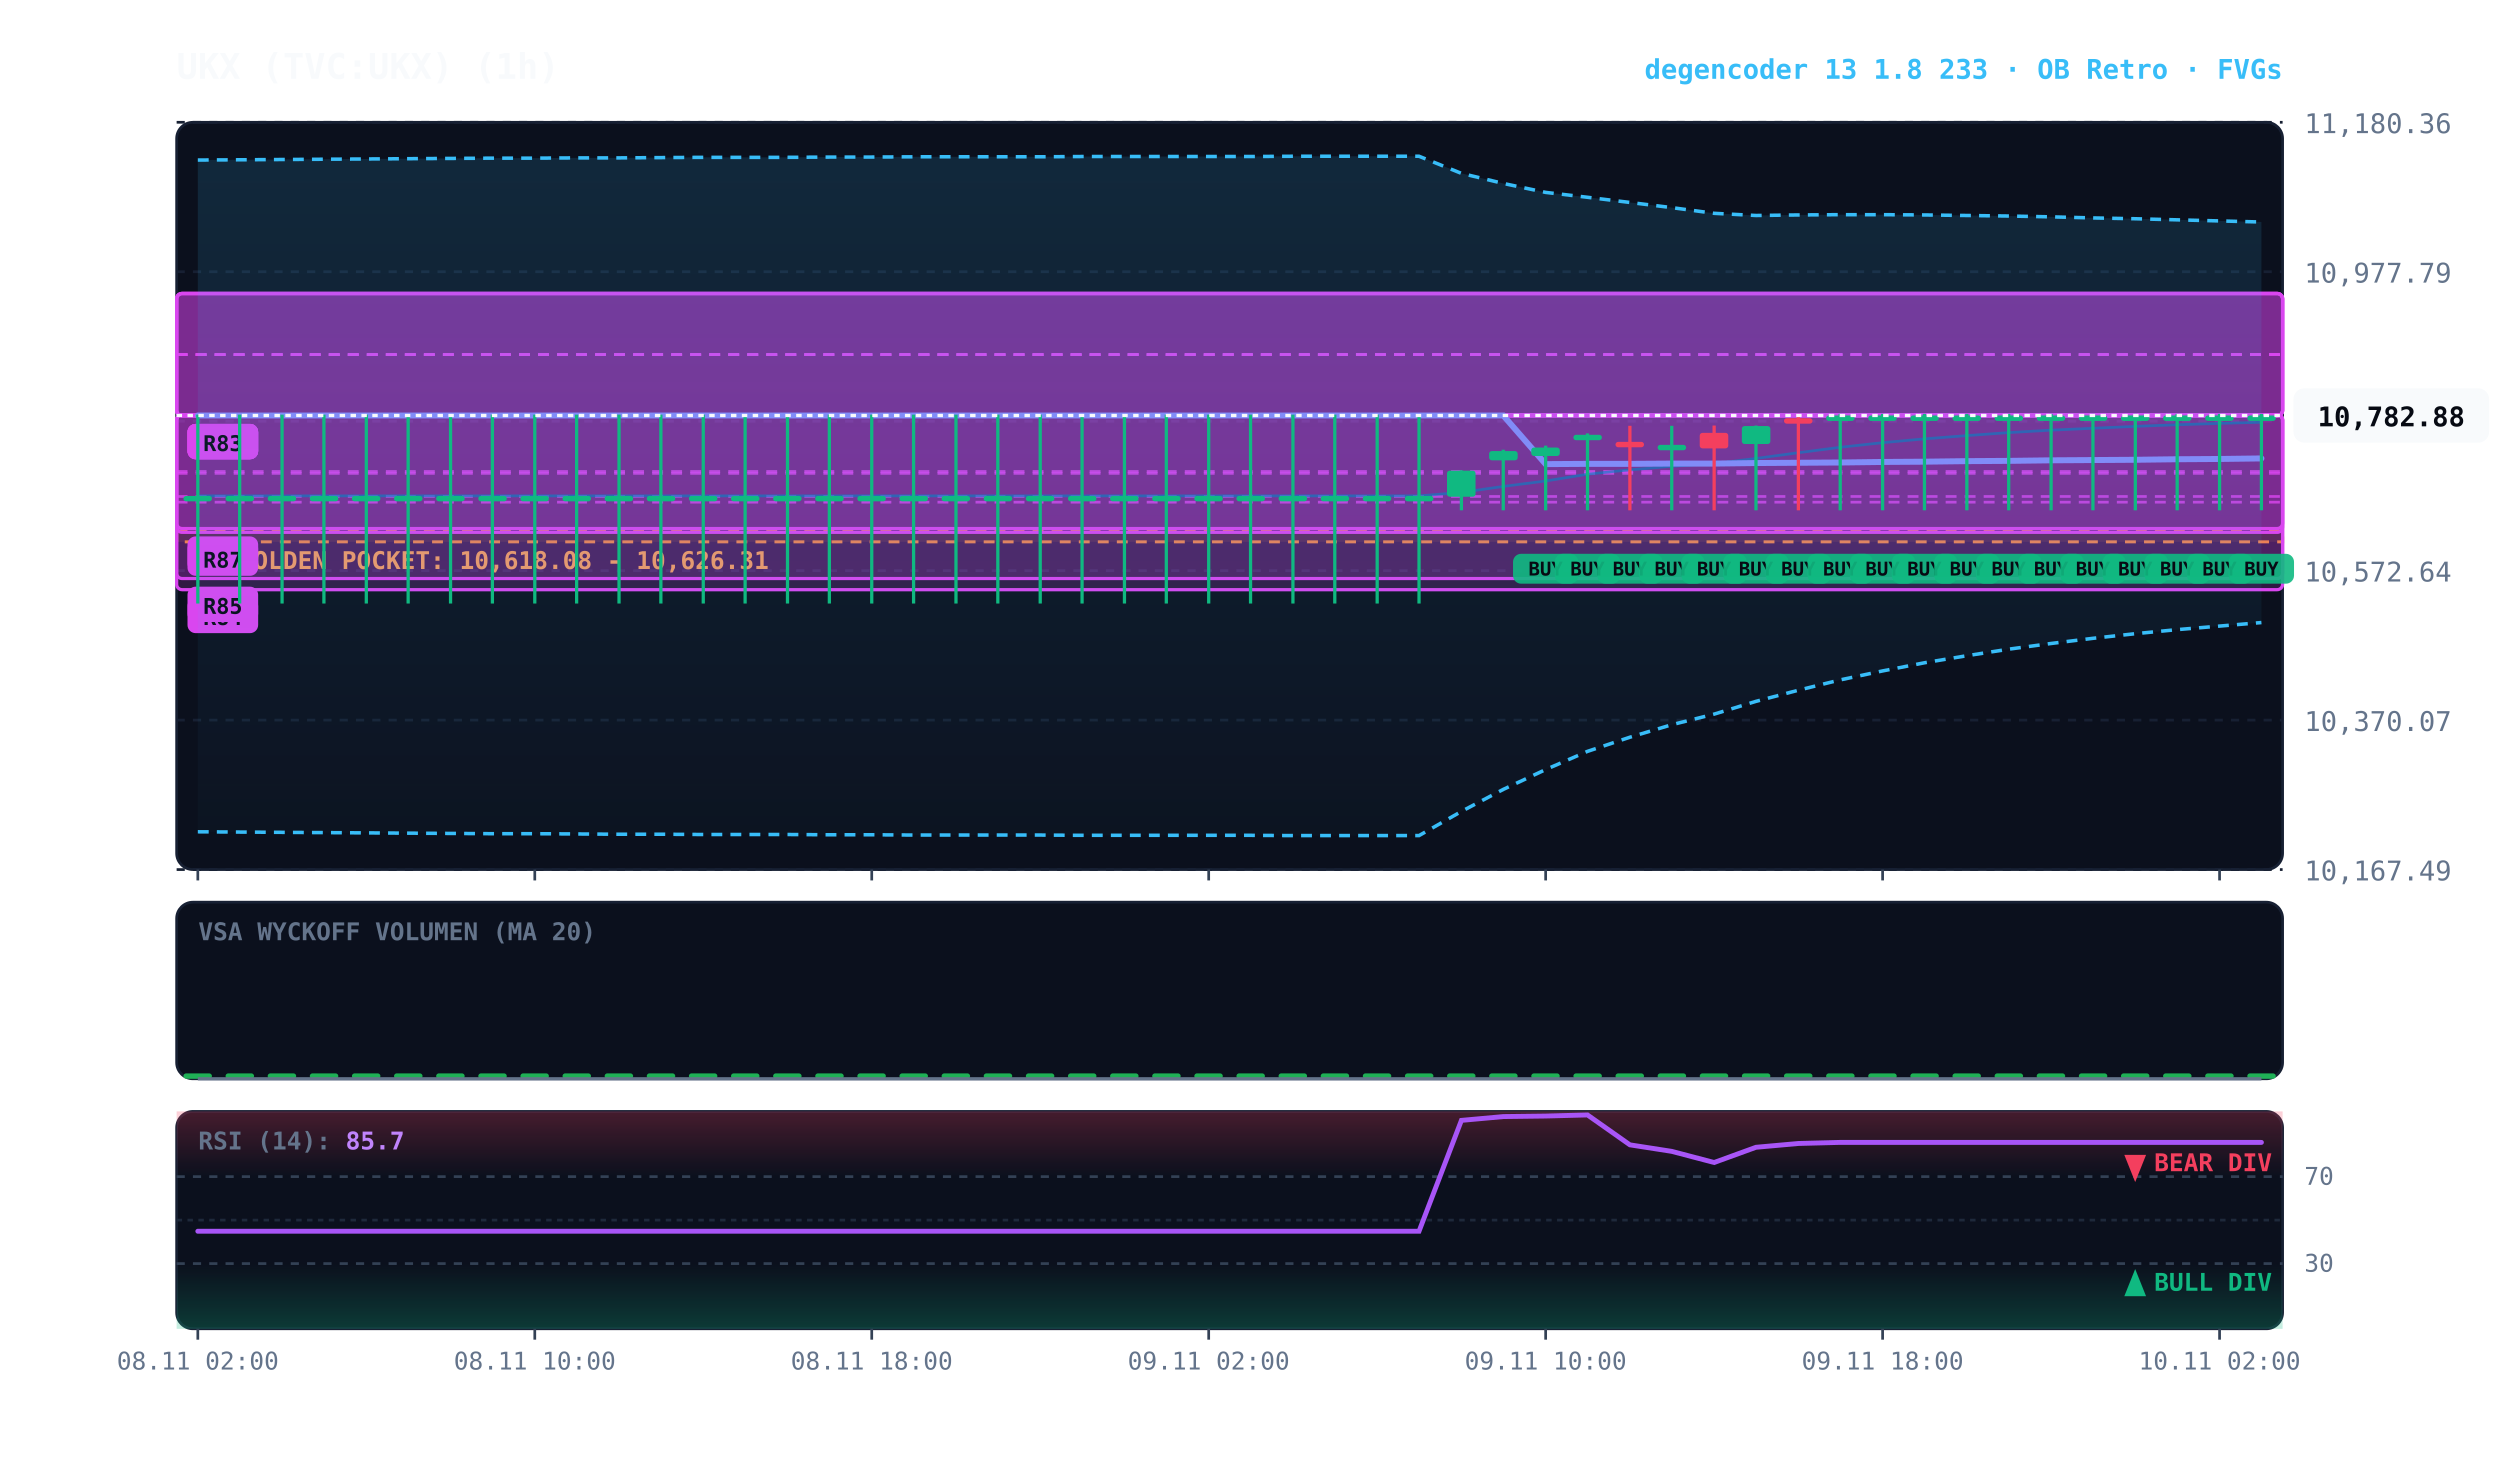
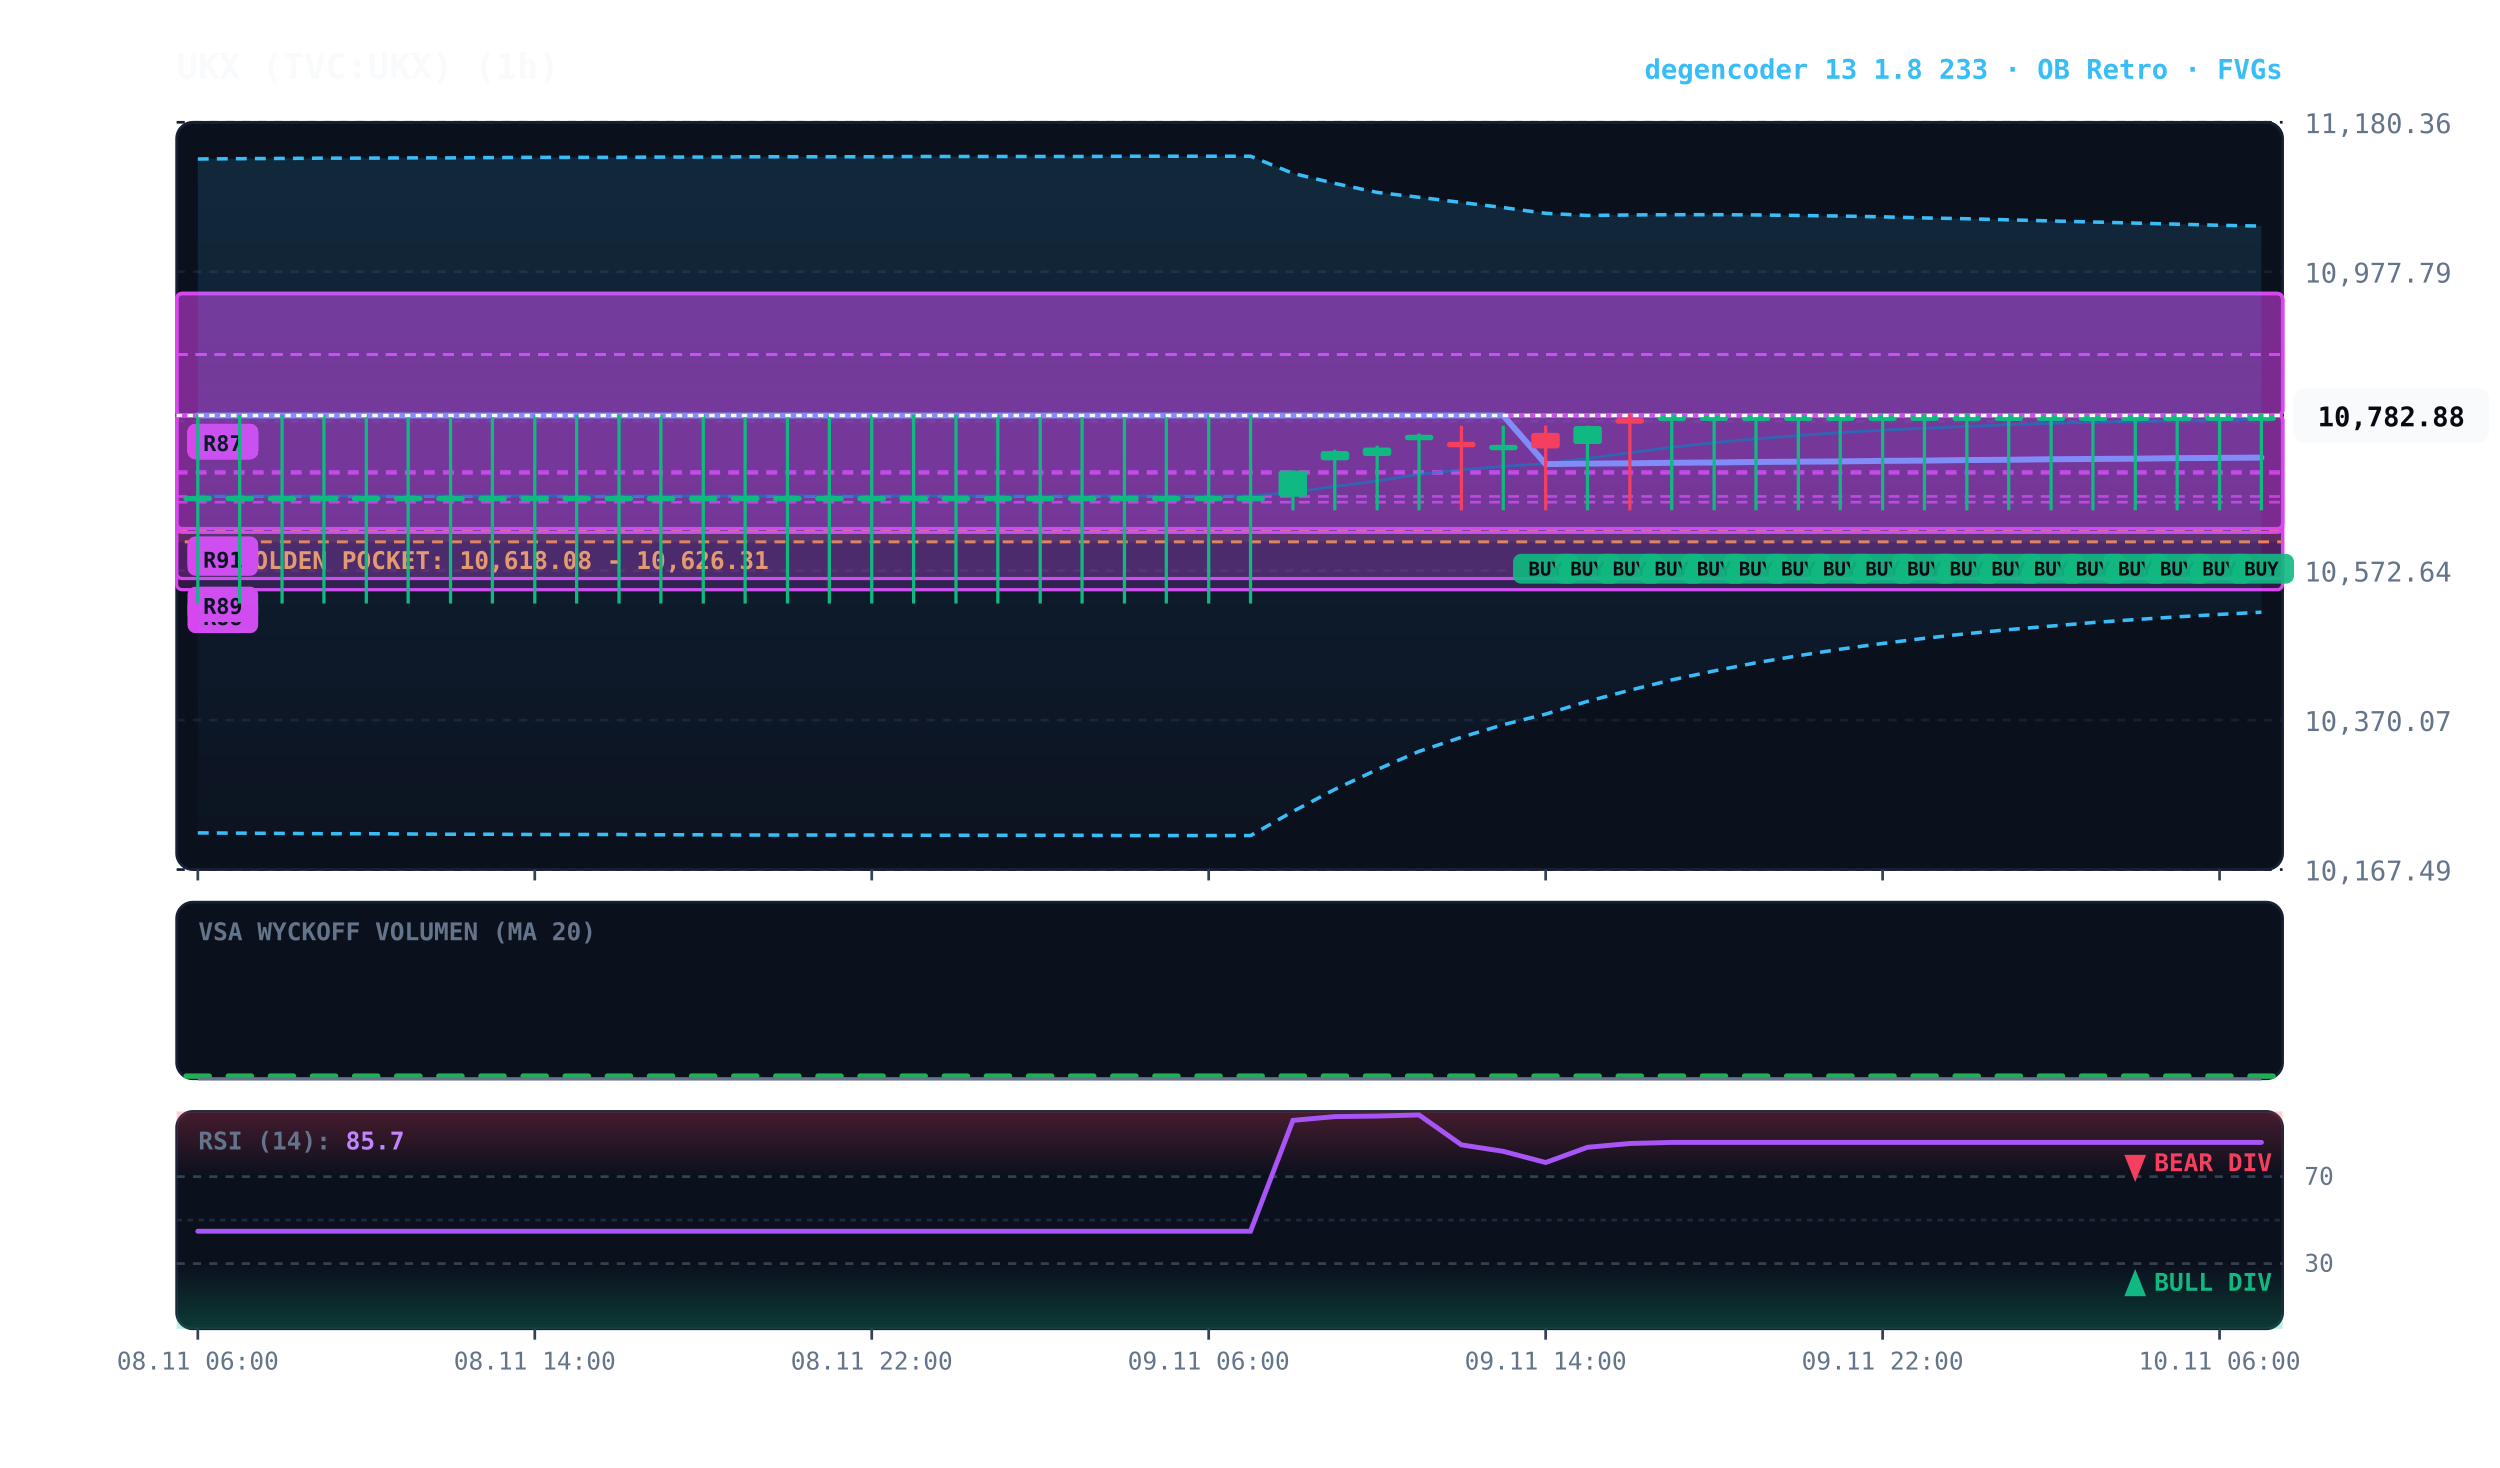
<svg xmlns="http://www.w3.org/2000/svg" viewBox="0 0 920 540" width="100%" height="100%" style="background:#070a13; font-family:'JetBrains Mono', monospace;">
  <defs>
    <linearGradient id="cloud-grad" x1="0%" y1="0%" x2="0%" y2="100%">
      <stop offset="0%" stop-color="#38bdf8" stop-opacity="0.14" />
      <stop offset="100%" stop-color="#38bdf8" stop-opacity="0.02" />
    </linearGradient>
    <linearGradient id="rsi-overbought" x1="0%" y1="0%" x2="0%" y2="100%">
      <stop offset="0%" stop-color="#f43f5e" stop-opacity="0.25" />
      <stop offset="100%" stop-color="#f43f5e" stop-opacity="0.0" />
    </linearGradient>
    <linearGradient id="rsi-oversold" x1="0%" y1="0%" x2="0%" y2="100%">
      <stop offset="0%" stop-color="#10b981" stop-opacity="0.0" />
      <stop offset="100%" stop-color="#10b981" stop-opacity="0.25" />
    </linearGradient>
  </defs>
  <rect x="65" y="45" width="775" height="275" fill="#0b101d" rx="6" stroke="#172033" stroke-width="1" />
  <rect x="65" y="332" width="775" height="65" fill="#0b101d" rx="6" stroke="#172033" stroke-width="1" />
  <rect x="65" y="409" width="775" height="80" fill="#0b101d" rx="6" stroke="#172033" stroke-width="1" />
  <line x1="65" y1="320.0" x2="840" y2="320.0" stroke="#172033" stroke-dasharray="3,3" stroke-width="1" />
  <text x="848" y="324.0" fill="#64748b" font-size="10" text-anchor="start">10,167.49</text>
  <line x1="65" y1="265.0" x2="840" y2="265.0" stroke="#172033" stroke-dasharray="3,3" stroke-width="1" />
  <text x="848" y="269.0" fill="#64748b" font-size="10" text-anchor="start">10,370.07</text>
  <line x1="65" y1="210.0" x2="840" y2="210.0" stroke="#172033" stroke-dasharray="3,3" stroke-width="1" />
  <text x="848" y="214.0" fill="#64748b" font-size="10" text-anchor="start">10,572.64</text>
  <line x1="65" y1="155.0" x2="840" y2="155.0" stroke="#172033" stroke-dasharray="3,3" stroke-width="1" />
  <text x="848" y="159.0" fill="#64748b" font-size="10" text-anchor="start">10,775.22</text>
  <line x1="65" y1="100.0" x2="840" y2="100.0" stroke="#172033" stroke-dasharray="3,3" stroke-width="1" />
  <text x="848" y="104.0" fill="#64748b" font-size="10" text-anchor="start">10,977.79</text>
  <line x1="65" y1="45.0" x2="840" y2="45.0" stroke="#172033" stroke-dasharray="3,3" stroke-width="1" />
  <text x="848" y="49.0" fill="#64748b" font-size="10" text-anchor="start">11,180.36</text>
  <rect x="65" y="195.4" width="775" height="4.0" fill="rgba(245, 158, 11, 0.10)" stroke="#f59e0b" stroke-dasharray="4,3" stroke-width="1.1" />
  <text x="77" y="209.4" fill="#fbbf24" font-size="9" font-weight="bold">★ GOLDEN POCKET: 10,618.08 - 10,626.31</text>
  <rect x="65.0" y="152.6" width="775.0" height="64.4" fill="rgba(217, 70, 239, 0.18)" stroke="#d946ef" stroke-width="1.2" rx="2" />
  <line x1="65.0" y1="184.8" x2="840" y2="184.8" stroke="#d946ef" stroke-dasharray="4,3" stroke-width="1.0" opacity="0.8" />
  <rect x="69.0" y="220.0" width="26" height="13" fill="#d946ef" rx="3" />
-   <text x="82.0" y="230.0" fill="#070a13" font-size="8" font-weight="bold" text-anchor="middle">R84</text>
+   <text x="82.0" y="230.0" fill="#070a13" font-size="8" font-weight="bold" text-anchor="middle">R88</text>
  <rect x="65.0" y="152.6" width="775.0" height="60.3" fill="rgba(217, 70, 239, 0.18)" stroke="#d946ef" stroke-width="1.2" rx="2" />
  <line x1="65.0" y1="182.7" x2="840" y2="182.7" stroke="#d946ef" stroke-dasharray="4,3" stroke-width="1.0" opacity="0.8" />
  <rect x="69.0" y="215.9" width="26" height="13" fill="#d946ef" rx="3" />
-   <text x="82.0" y="225.9" fill="#070a13" font-size="8" font-weight="bold" text-anchor="middle">R85</text>
+   <text x="82.0" y="225.9" fill="#070a13" font-size="8" font-weight="bold" text-anchor="middle">R89</text>
  <rect x="65.0" y="152.6" width="775.0" height="41.9" fill="rgba(217, 70, 239, 0.18)" stroke="#d946ef" stroke-width="1.2" rx="2" />
  <line x1="65.0" y1="173.5" x2="840" y2="173.5" stroke="#d946ef" stroke-dasharray="4,3" stroke-width="1.0" opacity="0.8" />
  <rect x="69.0" y="197.4" width="26" height="13" fill="#d946ef" rx="3" />
-   <text x="82.0" y="207.4" fill="#070a13" font-size="8" font-weight="bold" text-anchor="middle">R86</text>
+   <text x="82.0" y="207.4" fill="#070a13" font-size="8" font-weight="bold" text-anchor="middle">R90</text>
  <rect x="65.0" y="152.6" width="775.0" height="43.3" fill="rgba(217, 70, 239, 0.18)" stroke="#d946ef" stroke-width="1.2" rx="2" />
  <line x1="65.0" y1="174.2" x2="840" y2="174.2" stroke="#d946ef" stroke-dasharray="4,3" stroke-width="1.0" opacity="0.8" />
  <rect x="69.0" y="198.9" width="26" height="13" fill="#d946ef" rx="3" />
-   <text x="82.0" y="208.9" fill="#070a13" font-size="8" font-weight="bold" text-anchor="middle">R87</text>
+   <text x="82.0" y="208.9" fill="#070a13" font-size="8" font-weight="bold" text-anchor="middle">R91</text>
  <rect x="65.0" y="108.0" width="775.0" height="45.0" fill="rgba(217, 70, 239, 0.18)" stroke="#d946ef" stroke-width="1.2" rx="2" />
  <line x1="65.0" y1="130.5" x2="840" y2="130.5" stroke="#d946ef" stroke-dasharray="4,3" stroke-width="1.0" opacity="0.8" />
  <rect x="69.0" y="156.0" width="26" height="13" fill="#d946ef" rx="3" />
-   <text x="82.0" y="166.0" fill="#070a13" font-size="8" font-weight="bold" text-anchor="middle">R80</text>
+   <text x="82.0" y="166.0" fill="#070a13" font-size="8" font-weight="bold" text-anchor="middle">R84</text>
  <rect x="65.0" y="108.0" width="775.0" height="45.0" fill="rgba(217, 70, 239, 0.18)" stroke="#d946ef" stroke-width="1.2" rx="2" />
  <line x1="65.0" y1="130.5" x2="840" y2="130.5" stroke="#d946ef" stroke-dasharray="4,3" stroke-width="1.0" opacity="0.8" />
  <rect x="69.0" y="156.0" width="26" height="13" fill="#d946ef" rx="3" />
-   <text x="82.0" y="166.0" fill="#070a13" font-size="8" font-weight="bold" text-anchor="middle">R81</text>
+   <text x="82.0" y="166.0" fill="#070a13" font-size="8" font-weight="bold" text-anchor="middle">R85</text>
  <rect x="65.0" y="108.0" width="775.0" height="45.0" fill="rgba(217, 70, 239, 0.18)" stroke="#d946ef" stroke-width="1.2" rx="2" />
  <line x1="65.0" y1="130.5" x2="840" y2="130.5" stroke="#d946ef" stroke-dasharray="4,3" stroke-width="1.0" opacity="0.8" />
  <rect x="69.0" y="156.0" width="26" height="13" fill="#d946ef" rx="3" />
-   <text x="82.0" y="166.0" fill="#070a13" font-size="8" font-weight="bold" text-anchor="middle">R82</text>
+   <text x="82.0" y="166.0" fill="#070a13" font-size="8" font-weight="bold" text-anchor="middle">R86</text>
  <rect x="65.0" y="108.0" width="775.0" height="45.0" fill="rgba(217, 70, 239, 0.18)" stroke="#d946ef" stroke-width="1.2" rx="2" />
  <line x1="65.0" y1="130.5" x2="840" y2="130.5" stroke="#d946ef" stroke-dasharray="4,3" stroke-width="1.0" opacity="0.8" />
  <rect x="69.0" y="156.0" width="26" height="13" fill="#d946ef" rx="3" />
-   <text x="82.0" y="166.0" fill="#070a13" font-size="8" font-weight="bold" text-anchor="middle">R83</text>
-   <polygon points="72.8,58.9 88.2,58.8 103.8,58.7 119.2,58.6 134.8,58.5 150.2,58.4 165.8,58.3 181.2,58.2 196.8,58.2 212.2,58.1 227.8,58.1 243.2,58.0 258.8,57.9 274.2,57.9 289.8,57.9 305.2,57.8 320.8,57.8 336.2,57.7 351.8,57.7 367.2,57.7 382.8,57.7 398.2,57.6 413.8,57.6 429.2,57.6 444.8,57.6 460.2,57.6 475.8,57.5 491.2,57.5 506.8,57.5 522.2,57.5 537.8,63.8 553.2,67.5 568.8,70.8 584.2,72.6 599.8,74.5 615.2,76.4 630.8,78.5 646.2,79.3 661.8,79.1 677.2,79.0 692.8,79.0 708.2,79.1 723.8,79.3 739.2,79.5 754.8,79.8 770.2,80.2 785.8,80.5 801.2,80.9 816.8,81.3 832.2,81.7 832.2,229.1 816.8,230.4 801.2,231.7 785.8,233.2 770.2,234.9 754.8,236.8 739.2,238.9 723.8,241.3 708.2,243.9 692.8,246.9 677.2,250.2 661.8,254.0 646.2,258.1 630.8,262.8 615.2,266.7 599.8,271.3 584.2,276.5 568.8,283.2 553.2,290.5 537.8,298.6 522.2,307.5 506.8,307.5 491.2,307.5 475.8,307.5 460.2,307.4 444.8,307.4 429.2,307.4 413.8,307.4 398.2,307.4 382.8,307.3 367.2,307.3 351.8,307.3 336.2,307.3 320.8,307.2 305.2,307.2 289.8,307.1 274.2,307.1 258.8,307.1 243.2,307.0 227.8,307.0 212.2,306.9 196.8,306.8 181.2,306.8 165.8,306.7 150.2,306.6 134.8,306.5 119.2,306.4 103.8,306.3 88.2,306.2 72.8,306.1" fill="url(#cloud-grad)" />
-   <polyline points="72.8,58.9 88.2,58.8 103.8,58.7 119.2,58.6 134.8,58.5 150.2,58.4 165.8,58.3 181.2,58.2 196.8,58.2 212.2,58.1 227.8,58.1 243.2,58.0 258.8,57.9 274.2,57.9 289.8,57.9 305.2,57.8 320.8,57.8 336.2,57.7 351.8,57.7 367.2,57.7 382.8,57.7 398.2,57.6 413.8,57.6 429.2,57.6 444.8,57.6 460.2,57.6 475.8,57.5 491.2,57.5 506.8,57.5 522.2,57.5 537.8,63.8 553.2,67.5 568.8,70.8 584.2,72.6 599.8,74.5 615.2,76.4 630.8,78.5 646.2,79.3 661.8,79.1 677.2,79.0 692.8,79.0 708.2,79.1 723.8,79.3 739.2,79.5 754.8,79.8 770.2,80.2 785.8,80.5 801.2,80.9 816.8,81.3 832.2,81.7" fill="none" stroke="#38bdf8" stroke-width="1.3" stroke-dasharray="4,3" />
-   <polyline points="72.8,306.1 88.2,306.2 103.8,306.3 119.2,306.4 134.8,306.5 150.2,306.6 165.8,306.7 181.2,306.8 196.8,306.8 212.2,306.9 227.8,307.0 243.2,307.0 258.8,307.1 274.2,307.1 289.8,307.1 305.2,307.2 320.8,307.2 336.2,307.3 351.8,307.3 367.2,307.3 382.8,307.3 398.2,307.4 413.8,307.4 429.2,307.4 444.8,307.4 460.2,307.4 475.8,307.5 491.2,307.5 506.8,307.5 522.2,307.5 537.8,298.6 553.2,290.5 568.8,283.2 584.2,276.5 599.8,271.3 615.2,266.7 630.8,262.8 646.2,258.1 661.8,254.0 677.2,250.2 692.8,246.9 708.2,243.9 723.8,241.3 739.2,238.9 754.8,236.8 770.2,234.9 785.8,233.2 801.2,231.7 816.8,230.4 832.2,229.1" fill="none" stroke="#38bdf8" stroke-width="1.3" stroke-dasharray="4,3" />
-   <polyline points="72.8,182.5 88.2,182.5 103.8,182.5 119.2,182.5 134.8,182.5 150.2,182.5 165.8,182.5 181.2,182.5 196.8,182.5 212.2,182.5 227.8,182.5 243.2,182.5 258.8,182.5 274.2,182.5 289.8,182.5 305.2,182.5 320.8,182.5 336.2,182.5 351.8,182.5 367.2,182.5 382.8,182.5 398.2,182.5 413.8,182.5 429.2,182.5 444.8,182.5 460.2,182.5 475.8,182.5 491.2,182.5 506.8,182.5 522.2,182.5 537.8,181.2 553.2,179.0 568.8,177.0 584.2,174.5 599.8,172.9 615.2,171.6 630.8,170.6 646.2,168.7 661.8,166.6 677.2,164.6 692.8,162.9 708.2,161.5 723.8,160.3 739.2,159.2 754.8,158.3 770.2,157.6 785.8,156.9 801.2,156.3 816.8,155.8 832.2,155.4" fill="none" stroke="#0284c7" stroke-width="1.0" stroke-opacity="0.6" />
-   <polyline points="72.8,152.9 88.2,152.9 103.8,152.9 119.2,152.9 134.8,152.9 150.2,152.9 165.8,152.9 181.2,152.9 196.8,152.9 212.2,152.9 227.8,152.9 243.2,152.9 258.8,152.9 274.2,152.9 289.8,152.9 305.2,152.9 320.8,152.9 336.2,152.9 351.8,152.9 367.2,152.9 382.8,152.9 398.2,152.9 413.8,152.9 429.2,152.9 444.8,152.9 460.2,152.9 475.8,152.9 491.2,152.9 506.8,152.9 522.2,152.9 537.8,152.9 553.2,152.9 568.8,170.8 584.2,170.7 599.8,170.7 615.2,170.6 630.8,170.6 646.2,170.4 661.8,170.3 677.2,170.2 692.8,170.0 708.2,169.9 723.8,169.7 739.2,169.6 754.8,169.4 770.2,169.3 785.8,169.2 801.2,169.0 816.8,168.9 832.2,168.7" fill="none" stroke="#818cf8" stroke-width="2.2" stroke-linecap="round" />
+   <text x="82.0" y="166.0" fill="#070a13" font-size="8" font-weight="bold" text-anchor="middle">R87</text>
+   <polygon points="72.8,58.5 88.2,58.4 103.8,58.3 119.2,58.2 134.8,58.2 150.2,58.1 165.8,58.1 181.2,58.0 196.8,57.9 212.2,57.9 227.8,57.9 243.2,57.8 258.8,57.8 274.2,57.7 289.8,57.7 305.2,57.7 320.8,57.7 336.2,57.6 351.8,57.6 367.2,57.6 382.8,57.6 398.2,57.6 413.8,57.5 429.2,57.5 444.8,57.5 460.2,57.5 475.8,63.8 491.2,67.5 506.8,70.8 522.2,72.6 537.8,74.5 553.2,76.4 568.8,78.5 584.2,79.3 599.8,79.1 615.2,79.0 630.8,79.0 646.2,79.1 661.8,79.3 677.2,79.5 692.8,79.8 708.2,80.2 723.8,80.5 739.2,80.9 754.8,81.3 770.2,81.7 785.8,82.1 801.2,82.5 816.8,82.9 832.2,83.2 832.2,225.3 816.8,226.1 801.2,227.0 785.8,228.0 770.2,229.1 754.8,230.4 739.2,231.7 723.8,233.2 708.2,234.9 692.8,236.8 677.2,238.9 661.8,241.3 646.2,243.9 630.8,246.9 615.2,250.2 599.8,254.0 584.2,258.1 568.8,262.8 553.2,266.7 537.8,271.3 522.2,276.5 506.8,283.2 491.2,290.5 475.8,298.6 460.2,307.5 444.8,307.5 429.2,307.5 413.8,307.5 398.2,307.4 382.8,307.4 367.2,307.4 351.8,307.4 336.2,307.4 320.8,307.3 305.2,307.3 289.8,307.3 274.2,307.3 258.8,307.2 243.2,307.2 227.8,307.1 212.2,307.1 196.8,307.1 181.2,307.0 165.8,307.0 150.2,306.9 134.8,306.8 119.2,306.8 103.8,306.7 88.2,306.6 72.8,306.5" fill="url(#cloud-grad)" />
+   <polyline points="72.8,58.5 88.2,58.4 103.8,58.3 119.2,58.2 134.8,58.2 150.2,58.1 165.8,58.1 181.2,58.0 196.8,57.9 212.2,57.9 227.8,57.9 243.2,57.8 258.8,57.8 274.2,57.7 289.8,57.7 305.2,57.7 320.8,57.7 336.2,57.6 351.8,57.6 367.2,57.6 382.8,57.6 398.2,57.6 413.8,57.5 429.2,57.5 444.8,57.5 460.2,57.5 475.8,63.8 491.2,67.5 506.8,70.8 522.2,72.6 537.8,74.5 553.2,76.4 568.8,78.5 584.2,79.3 599.8,79.1 615.2,79.0 630.8,79.0 646.2,79.1 661.8,79.3 677.2,79.5 692.8,79.8 708.2,80.2 723.8,80.5 739.2,80.9 754.8,81.3 770.2,81.7 785.8,82.1 801.2,82.5 816.8,82.9 832.2,83.2" fill="none" stroke="#38bdf8" stroke-width="1.3" stroke-dasharray="4,3" />
+   <polyline points="72.8,306.5 88.2,306.6 103.8,306.7 119.2,306.8 134.8,306.8 150.2,306.9 165.8,307.0 181.2,307.0 196.8,307.1 212.2,307.1 227.8,307.1 243.2,307.2 258.8,307.2 274.2,307.3 289.8,307.3 305.2,307.3 320.8,307.3 336.2,307.4 351.8,307.4 367.2,307.4 382.8,307.4 398.2,307.4 413.8,307.5 429.2,307.5 444.8,307.5 460.2,307.5 475.8,298.6 491.2,290.5 506.8,283.2 522.2,276.5 537.8,271.3 553.2,266.7 568.8,262.8 584.2,258.1 599.8,254.0 615.2,250.2 630.8,246.9 646.2,243.9 661.8,241.3 677.2,238.9 692.8,236.8 708.2,234.9 723.8,233.2 739.2,231.7 754.8,230.4 770.2,229.1 785.8,228.0 801.2,227.0 816.8,226.1 832.2,225.3" fill="none" stroke="#38bdf8" stroke-width="1.3" stroke-dasharray="4,3" />
+   <polyline points="72.8,182.5 88.2,182.5 103.8,182.5 119.2,182.5 134.8,182.5 150.2,182.5 165.8,182.5 181.2,182.5 196.8,182.5 212.2,182.5 227.8,182.5 243.2,182.5 258.8,182.5 274.2,182.5 289.8,182.5 305.2,182.5 320.8,182.5 336.2,182.5 351.8,182.5 367.2,182.5 382.8,182.5 398.2,182.5 413.8,182.5 429.2,182.5 444.8,182.5 460.2,182.5 475.8,181.2 491.2,179.0 506.8,177.0 522.2,174.5 537.8,172.9 553.2,171.6 568.8,170.6 584.2,168.7 599.8,166.6 615.2,164.6 630.8,162.9 646.2,161.5 661.8,160.3 677.2,159.2 692.8,158.3 708.2,157.6 723.8,156.9 739.2,156.3 754.8,155.8 770.2,155.4 785.8,155.1 801.2,154.8 816.8,154.5 832.2,154.3" fill="none" stroke="#0284c7" stroke-width="1.0" stroke-opacity="0.6" />
+   <polyline points="72.8,152.9 88.2,152.9 103.8,152.9 119.2,152.9 134.8,152.9 150.2,152.9 165.8,152.9 181.2,152.9 196.8,152.9 212.2,152.9 227.8,152.9 243.2,152.9 258.8,152.9 274.2,152.9 289.8,152.9 305.2,152.9 320.8,152.9 336.2,152.9 351.8,152.9 367.2,152.9 382.8,152.9 398.2,152.9 413.8,152.9 429.2,152.9 444.8,152.9 460.2,152.9 475.8,152.9 491.2,152.9 506.8,152.9 522.2,152.9 537.8,152.9 553.2,152.9 568.8,170.8 584.2,170.6 599.8,170.5 615.2,170.3 630.8,170.2 646.2,170.0 661.8,169.9 677.2,169.8 692.8,169.6 708.2,169.5 723.8,169.3 739.2,169.2 754.8,169.0 770.2,168.9 785.8,168.8 801.2,168.6 816.8,168.5 832.2,168.4" fill="none" stroke="#818cf8" stroke-width="2.2" stroke-linecap="round" />
  <line x1="72.8" y1="152.6" x2="72.8" y2="222.1" stroke="#10b981" stroke-width="1.2" />
  <rect x="67.5" y="182.5" width="10.5" height="2.0" fill="#10b981" rx="1" />
  <line x1="88.2" y1="152.6" x2="88.2" y2="222.1" stroke="#10b981" stroke-width="1.2" />
  <rect x="83.0" y="182.5" width="10.5" height="2.0" fill="#10b981" rx="1" />
  <line x1="103.8" y1="152.6" x2="103.8" y2="222.1" stroke="#10b981" stroke-width="1.2" />
  <rect x="98.5" y="182.5" width="10.5" height="2.0" fill="#10b981" rx="1" />
  <line x1="119.2" y1="152.6" x2="119.2" y2="222.1" stroke="#10b981" stroke-width="1.2" />
  <rect x="114.0" y="182.5" width="10.5" height="2.0" fill="#10b981" rx="1" />
  <line x1="134.8" y1="152.6" x2="134.8" y2="222.1" stroke="#10b981" stroke-width="1.2" />
  <rect x="129.5" y="182.5" width="10.5" height="2.0" fill="#10b981" rx="1" />
  <line x1="150.2" y1="152.6" x2="150.2" y2="222.1" stroke="#10b981" stroke-width="1.2" />
  <rect x="145.0" y="182.5" width="10.5" height="2.0" fill="#10b981" rx="1" />
  <line x1="165.8" y1="152.6" x2="165.8" y2="222.1" stroke="#10b981" stroke-width="1.2" />
  <rect x="160.5" y="182.5" width="10.5" height="2.0" fill="#10b981" rx="1" />
  <line x1="181.2" y1="152.6" x2="181.2" y2="222.1" stroke="#10b981" stroke-width="1.2" />
  <rect x="176.0" y="182.5" width="10.5" height="2.0" fill="#10b981" rx="1" />
  <line x1="196.8" y1="152.6" x2="196.8" y2="222.1" stroke="#10b981" stroke-width="1.2" />
  <rect x="191.5" y="182.5" width="10.5" height="2.0" fill="#10b981" rx="1" />
  <line x1="212.2" y1="152.6" x2="212.2" y2="222.1" stroke="#10b981" stroke-width="1.2" />
  <rect x="207.0" y="182.5" width="10.5" height="2.0" fill="#10b981" rx="1" />
  <line x1="227.8" y1="152.6" x2="227.8" y2="222.1" stroke="#10b981" stroke-width="1.2" />
  <rect x="222.5" y="182.5" width="10.5" height="2.0" fill="#10b981" rx="1" />
  <line x1="243.2" y1="152.6" x2="243.2" y2="222.1" stroke="#10b981" stroke-width="1.2" />
  <rect x="238.0" y="182.5" width="10.5" height="2.0" fill="#10b981" rx="1" />
  <line x1="258.8" y1="152.6" x2="258.8" y2="222.1" stroke="#10b981" stroke-width="1.2" />
  <rect x="253.5" y="182.5" width="10.5" height="2.0" fill="#10b981" rx="1" />
  <line x1="274.2" y1="152.6" x2="274.2" y2="222.1" stroke="#10b981" stroke-width="1.2" />
  <rect x="269.0" y="182.5" width="10.5" height="2.0" fill="#10b981" rx="1" />
  <line x1="289.8" y1="152.6" x2="289.8" y2="222.1" stroke="#10b981" stroke-width="1.2" />
  <rect x="284.5" y="182.5" width="10.5" height="2.0" fill="#10b981" rx="1" />
  <line x1="305.2" y1="152.6" x2="305.2" y2="222.1" stroke="#10b981" stroke-width="1.2" />
  <rect x="300.0" y="182.5" width="10.5" height="2.0" fill="#10b981" rx="1" />
  <line x1="320.8" y1="152.6" x2="320.8" y2="222.1" stroke="#10b981" stroke-width="1.2" />
  <rect x="315.5" y="182.5" width="10.5" height="2.0" fill="#10b981" rx="1" />
  <line x1="336.2" y1="152.6" x2="336.2" y2="222.1" stroke="#10b981" stroke-width="1.2" />
  <rect x="331.0" y="182.5" width="10.5" height="2.0" fill="#10b981" rx="1" />
  <line x1="351.8" y1="152.6" x2="351.8" y2="222.1" stroke="#10b981" stroke-width="1.2" />
  <rect x="346.5" y="182.5" width="10.5" height="2.0" fill="#10b981" rx="1" />
  <line x1="367.2" y1="152.6" x2="367.2" y2="222.1" stroke="#10b981" stroke-width="1.2" />
  <rect x="362.0" y="182.5" width="10.5" height="2.0" fill="#10b981" rx="1" />
  <line x1="382.8" y1="152.6" x2="382.8" y2="222.1" stroke="#10b981" stroke-width="1.2" />
  <rect x="377.5" y="182.5" width="10.5" height="2.0" fill="#10b981" rx="1" />
  <line x1="398.2" y1="152.6" x2="398.2" y2="222.1" stroke="#10b981" stroke-width="1.2" />
  <rect x="393.0" y="182.5" width="10.5" height="2.0" fill="#10b981" rx="1" />
  <line x1="413.8" y1="152.6" x2="413.8" y2="222.1" stroke="#10b981" stroke-width="1.2" />
  <rect x="408.5" y="182.5" width="10.5" height="2.0" fill="#10b981" rx="1" />
  <line x1="429.2" y1="152.6" x2="429.2" y2="222.1" stroke="#10b981" stroke-width="1.2" />
  <rect x="424.0" y="182.5" width="10.5" height="2.0" fill="#10b981" rx="1" />
  <line x1="444.8" y1="152.6" x2="444.8" y2="222.1" stroke="#10b981" stroke-width="1.2" />
  <rect x="439.5" y="182.5" width="10.5" height="2.0" fill="#10b981" rx="1" />
  <line x1="460.2" y1="152.6" x2="460.2" y2="222.1" stroke="#10b981" stroke-width="1.2" />
  <rect x="455.0" y="182.5" width="10.5" height="2.0" fill="#10b981" rx="1" />
-   <line x1="475.8" y1="152.6" x2="475.8" y2="222.1" stroke="#10b981" stroke-width="1.2" />
-   <rect x="470.5" y="182.5" width="10.5" height="2.0" fill="#10b981" rx="1" />
-   <line x1="491.2" y1="152.6" x2="491.2" y2="222.1" stroke="#10b981" stroke-width="1.2" />
-   <rect x="486.0" y="182.5" width="10.5" height="2.0" fill="#10b981" rx="1" />
-   <line x1="506.8" y1="152.6" x2="506.8" y2="222.1" stroke="#10b981" stroke-width="1.2" />
-   <rect x="501.5" y="182.5" width="10.5" height="2.0" fill="#10b981" rx="1" />
-   <line x1="522.2" y1="152.6" x2="522.2" y2="222.1" stroke="#10b981" stroke-width="1.2" />
-   <rect x="517.0" y="182.5" width="10.5" height="2.0" fill="#10b981" rx="1" />
-   <line x1="537.8" y1="173.1" x2="537.8" y2="187.8" stroke="#10b981" stroke-width="1.2" />
-   <rect x="532.5" y="173.2" width="10.5" height="9.6" fill="#10b981" rx="1" />
-   <line x1="553.2" y1="165.5" x2="553.2" y2="187.8" stroke="#10b981" stroke-width="1.2" />
-   <rect x="548.0" y="166.0" width="10.5" height="3.4" fill="#10b981" rx="1" />
-   <line x1="568.8" y1="164.0" x2="568.8" y2="187.8" stroke="#10b981" stroke-width="1.2" />
-   <rect x="563.5" y="164.7" width="10.5" height="3.1" fill="#10b981" rx="1" />
+   <line x1="475.8" y1="173.1" x2="475.8" y2="187.8" stroke="#10b981" stroke-width="1.2" />
+   <rect x="470.5" y="173.2" width="10.5" height="9.6" fill="#10b981" rx="1" />
+   <line x1="491.2" y1="165.5" x2="491.2" y2="187.8" stroke="#10b981" stroke-width="1.2" />
+   <rect x="486.0" y="166.0" width="10.5" height="3.4" fill="#10b981" rx="1" />
+   <line x1="506.8" y1="164.0" x2="506.8" y2="187.8" stroke="#10b981" stroke-width="1.2" />
+   <rect x="501.5" y="164.7" width="10.5" height="3.1" fill="#10b981" rx="1" />
+   <line x1="522.2" y1="159.5" x2="522.2" y2="187.8" stroke="#10b981" stroke-width="1.2" />
+   <rect x="517.0" y="160.0" width="10.5" height="2.0" fill="#10b981" rx="1" />
+   <line x1="537.8" y1="156.7" x2="537.8" y2="187.8" stroke="#f43f5e" stroke-width="1.2" />
+   <rect x="532.5" y="162.6" width="10.5" height="2.0" fill="#f43f5e" rx="1" />
+   <line x1="553.2" y1="156.7" x2="553.2" y2="187.8" stroke="#10b981" stroke-width="1.2" />
+   <rect x="548.0" y="163.7" width="10.5" height="2.0" fill="#10b981" rx="1" />
+   <line x1="568.8" y1="156.6" x2="568.8" y2="187.8" stroke="#f43f5e" stroke-width="1.2" />
+   <rect x="563.5" y="159.3" width="10.5" height="5.7" fill="#f43f5e" rx="1" />
  <rect x="556.8" y="203.8" width="24" height="11" fill="#10b981" rx="3" opacity="0.9" />
  <text x="568.8" y="211.8" fill="#070a13" font-size="7" font-weight="bold" text-anchor="middle">BUY</text>
-   <line x1="584.2" y1="159.5" x2="584.2" y2="187.8" stroke="#10b981" stroke-width="1.2" />
-   <rect x="579.0" y="160.0" width="10.5" height="2.0" fill="#10b981" rx="1" />
+   <line x1="584.2" y1="156.6" x2="584.2" y2="187.8" stroke="#10b981" stroke-width="1.2" />
+   <rect x="579.0" y="156.8" width="10.5" height="6.6" fill="#10b981" rx="1" />
  <rect x="572.2" y="203.8" width="24" height="11" fill="#10b981" rx="3" opacity="0.9" />
  <text x="584.2" y="211.8" fill="#070a13" font-size="7" font-weight="bold" text-anchor="middle">BUY</text>
-   <line x1="599.8" y1="156.7" x2="599.8" y2="187.8" stroke="#f43f5e" stroke-width="1.2" />
-   <rect x="594.5" y="162.6" width="10.5" height="2.0" fill="#f43f5e" rx="1" />
+   <line x1="599.8" y1="152.3" x2="599.8" y2="187.8" stroke="#f43f5e" stroke-width="1.2" />
+   <rect x="594.5" y="153.9" width="10.5" height="2.0" fill="#f43f5e" rx="1" />
  <rect x="587.8" y="203.8" width="24" height="11" fill="#10b981" rx="3" opacity="0.9" />
  <text x="599.8" y="211.8" fill="#070a13" font-size="7" font-weight="bold" text-anchor="middle">BUY</text>
-   <line x1="615.2" y1="156.7" x2="615.2" y2="187.8" stroke="#10b981" stroke-width="1.2" />
-   <rect x="610.0" y="163.7" width="10.5" height="2.0" fill="#10b981" rx="1" />
+   <line x1="615.2" y1="152.3" x2="615.2" y2="187.8" stroke="#10b981" stroke-width="1.2" />
+   <rect x="610.0" y="152.9" width="10.5" height="2.0" fill="#10b981" rx="1" />
  <rect x="603.2" y="203.8" width="24" height="11" fill="#10b981" rx="3" opacity="0.9" />
  <text x="615.2" y="211.8" fill="#070a13" font-size="7" font-weight="bold" text-anchor="middle">BUY</text>
-   <line x1="630.8" y1="156.6" x2="630.8" y2="187.8" stroke="#f43f5e" stroke-width="1.2" />
-   <rect x="625.5" y="159.3" width="10.5" height="5.7" fill="#f43f5e" rx="1" />
+   <line x1="630.8" y1="152.3" x2="630.8" y2="187.8" stroke="#10b981" stroke-width="1.2" />
+   <rect x="625.5" y="152.9" width="10.5" height="2.0" fill="#10b981" rx="1" />
  <rect x="618.8" y="203.8" width="24" height="11" fill="#10b981" rx="3" opacity="0.9" />
  <text x="630.8" y="211.8" fill="#070a13" font-size="7" font-weight="bold" text-anchor="middle">BUY</text>
-   <line x1="646.2" y1="156.6" x2="646.2" y2="187.8" stroke="#10b981" stroke-width="1.2" />
-   <rect x="641.0" y="156.8" width="10.5" height="6.6" fill="#10b981" rx="1" />
+   <line x1="646.2" y1="152.3" x2="646.2" y2="187.8" stroke="#10b981" stroke-width="1.2" />
+   <rect x="641.0" y="152.9" width="10.5" height="2.0" fill="#10b981" rx="1" />
  <rect x="634.2" y="203.8" width="24" height="11" fill="#10b981" rx="3" opacity="0.9" />
  <text x="646.2" y="211.8" fill="#070a13" font-size="7" font-weight="bold" text-anchor="middle">BUY</text>
-   <line x1="661.8" y1="152.3" x2="661.8" y2="187.8" stroke="#f43f5e" stroke-width="1.2" />
-   <rect x="656.5" y="153.9" width="10.5" height="2.0" fill="#f43f5e" rx="1" />
+   <line x1="661.8" y1="152.3" x2="661.8" y2="187.8" stroke="#10b981" stroke-width="1.2" />
+   <rect x="656.5" y="152.9" width="10.5" height="2.0" fill="#10b981" rx="1" />
  <rect x="649.8" y="203.8" width="24" height="11" fill="#10b981" rx="3" opacity="0.9" />
  <text x="661.8" y="211.8" fill="#070a13" font-size="7" font-weight="bold" text-anchor="middle">BUY</text>
  <line x1="677.2" y1="152.3" x2="677.2" y2="187.8" stroke="#10b981" stroke-width="1.2" />
  <rect x="672.0" y="152.9" width="10.5" height="2.0" fill="#10b981" rx="1" />
  <rect x="665.2" y="203.8" width="24" height="11" fill="#10b981" rx="3" opacity="0.9" />
  <text x="677.2" y="211.8" fill="#070a13" font-size="7" font-weight="bold" text-anchor="middle">BUY</text>
  <line x1="692.8" y1="152.3" x2="692.8" y2="187.8" stroke="#10b981" stroke-width="1.2" />
  <rect x="687.5" y="152.9" width="10.5" height="2.0" fill="#10b981" rx="1" />
  <rect x="680.8" y="203.8" width="24" height="11" fill="#10b981" rx="3" opacity="0.9" />
  <text x="692.8" y="211.8" fill="#070a13" font-size="7" font-weight="bold" text-anchor="middle">BUY</text>
  <line x1="708.2" y1="152.3" x2="708.2" y2="187.8" stroke="#10b981" stroke-width="1.2" />
  <rect x="703.0" y="152.9" width="10.5" height="2.0" fill="#10b981" rx="1" />
  <rect x="696.2" y="203.8" width="24" height="11" fill="#10b981" rx="3" opacity="0.9" />
  <text x="708.2" y="211.8" fill="#070a13" font-size="7" font-weight="bold" text-anchor="middle">BUY</text>
  <line x1="723.8" y1="152.3" x2="723.8" y2="187.8" stroke="#10b981" stroke-width="1.2" />
  <rect x="718.5" y="152.9" width="10.5" height="2.0" fill="#10b981" rx="1" />
  <rect x="711.8" y="203.8" width="24" height="11" fill="#10b981" rx="3" opacity="0.9" />
  <text x="723.8" y="211.8" fill="#070a13" font-size="7" font-weight="bold" text-anchor="middle">BUY</text>
  <line x1="739.2" y1="152.3" x2="739.2" y2="187.8" stroke="#10b981" stroke-width="1.2" />
  <rect x="734.0" y="152.9" width="10.5" height="2.0" fill="#10b981" rx="1" />
  <rect x="727.2" y="203.8" width="24" height="11" fill="#10b981" rx="3" opacity="0.9" />
  <text x="739.2" y="211.8" fill="#070a13" font-size="7" font-weight="bold" text-anchor="middle">BUY</text>
  <line x1="754.8" y1="152.3" x2="754.8" y2="187.8" stroke="#10b981" stroke-width="1.2" />
  <rect x="749.5" y="152.9" width="10.5" height="2.0" fill="#10b981" rx="1" />
  <rect x="742.8" y="203.8" width="24" height="11" fill="#10b981" rx="3" opacity="0.9" />
  <text x="754.8" y="211.8" fill="#070a13" font-size="7" font-weight="bold" text-anchor="middle">BUY</text>
  <line x1="770.2" y1="152.3" x2="770.2" y2="187.8" stroke="#10b981" stroke-width="1.2" />
  <rect x="765.0" y="152.9" width="10.5" height="2.0" fill="#10b981" rx="1" />
  <rect x="758.2" y="203.8" width="24" height="11" fill="#10b981" rx="3" opacity="0.9" />
  <text x="770.2" y="211.8" fill="#070a13" font-size="7" font-weight="bold" text-anchor="middle">BUY</text>
  <line x1="785.8" y1="152.3" x2="785.8" y2="187.8" stroke="#10b981" stroke-width="1.2" />
  <rect x="780.5" y="152.9" width="10.5" height="2.0" fill="#10b981" rx="1" />
  <rect x="773.8" y="203.8" width="24" height="11" fill="#10b981" rx="3" opacity="0.9" />
  <text x="785.8" y="211.8" fill="#070a13" font-size="7" font-weight="bold" text-anchor="middle">BUY</text>
  <line x1="801.2" y1="152.3" x2="801.2" y2="187.8" stroke="#10b981" stroke-width="1.2" />
  <rect x="796.0" y="152.9" width="10.5" height="2.0" fill="#10b981" rx="1" />
  <rect x="789.2" y="203.8" width="24" height="11" fill="#10b981" rx="3" opacity="0.9" />
  <text x="801.2" y="211.8" fill="#070a13" font-size="7" font-weight="bold" text-anchor="middle">BUY</text>
  <line x1="816.8" y1="152.3" x2="816.8" y2="187.8" stroke="#10b981" stroke-width="1.2" />
  <rect x="811.5" y="152.9" width="10.5" height="2.0" fill="#10b981" rx="1" />
  <rect x="804.8" y="203.8" width="24" height="11" fill="#10b981" rx="3" opacity="0.9" />
  <text x="816.8" y="211.8" fill="#070a13" font-size="7" font-weight="bold" text-anchor="middle">BUY</text>
  <line x1="832.2" y1="152.3" x2="832.2" y2="187.8" stroke="#10b981" stroke-width="1.2" />
  <rect x="827.0" y="152.9" width="10.5" height="2.0" fill="#10b981" rx="1" />
  <rect x="820.2" y="203.8" width="24" height="11" fill="#10b981" rx="3" opacity="0.9" />
  <text x="832.2" y="211.8" fill="#070a13" font-size="7" font-weight="bold" text-anchor="middle">BUY</text>
  <line x1="65" y1="152.9" x2="840" y2="152.9" stroke="#f8fafc" stroke-width="1.2" stroke-dasharray="2,2" />
  <rect x="844" y="142.9" width="72" height="20" fill="#f8fafc" rx="4" />
  <text x="880" y="156.9" fill="#070a13" font-size="10" font-weight="bold" text-anchor="middle">10,782.88</text>
  <text x="73" y="346" fill="#64748b" font-size="9" font-weight="bold">VSA WYCKOFF VOLUMEN (MA 20)</text>
  <rect x="67.5" y="395.0" width="10.5" height="2.0" fill="#22c55e" opacity="0.88" rx="1" />
  <rect x="83.0" y="395.0" width="10.5" height="2.0" fill="#22c55e" opacity="0.88" rx="1" />
  <rect x="98.5" y="395.0" width="10.5" height="2.0" fill="#22c55e" opacity="0.88" rx="1" />
  <rect x="114.0" y="395.0" width="10.5" height="2.0" fill="#22c55e" opacity="0.88" rx="1" />
  <rect x="129.5" y="395.0" width="10.5" height="2.0" fill="#22c55e" opacity="0.88" rx="1" />
  <rect x="145.0" y="395.0" width="10.5" height="2.0" fill="#22c55e" opacity="0.88" rx="1" />
  <rect x="160.5" y="395.0" width="10.5" height="2.0" fill="#22c55e" opacity="0.88" rx="1" />
  <rect x="176.0" y="395.0" width="10.5" height="2.0" fill="#22c55e" opacity="0.88" rx="1" />
  <rect x="191.5" y="395.0" width="10.5" height="2.0" fill="#22c55e" opacity="0.88" rx="1" />
  <rect x="207.0" y="395.0" width="10.5" height="2.0" fill="#22c55e" opacity="0.88" rx="1" />
  <rect x="222.5" y="395.0" width="10.5" height="2.0" fill="#22c55e" opacity="0.88" rx="1" />
  <rect x="238.0" y="395.0" width="10.5" height="2.0" fill="#22c55e" opacity="0.88" rx="1" />
  <rect x="253.5" y="395.0" width="10.5" height="2.0" fill="#22c55e" opacity="0.88" rx="1" />
  <rect x="269.0" y="395.0" width="10.5" height="2.0" fill="#22c55e" opacity="0.88" rx="1" />
  <rect x="284.5" y="395.0" width="10.5" height="2.0" fill="#22c55e" opacity="0.88" rx="1" />
  <rect x="300.0" y="395.0" width="10.5" height="2.0" fill="#22c55e" opacity="0.88" rx="1" />
  <rect x="315.5" y="395.0" width="10.5" height="2.0" fill="#22c55e" opacity="0.88" rx="1" />
  <rect x="331.0" y="395.0" width="10.5" height="2.0" fill="#22c55e" opacity="0.88" rx="1" />
  <rect x="346.5" y="395.0" width="10.5" height="2.0" fill="#22c55e" opacity="0.88" rx="1" />
  <rect x="362.0" y="395.0" width="10.5" height="2.0" fill="#22c55e" opacity="0.88" rx="1" />
  <rect x="377.5" y="395.0" width="10.5" height="2.0" fill="#22c55e" opacity="0.88" rx="1" />
  <rect x="393.0" y="395.0" width="10.5" height="2.0" fill="#22c55e" opacity="0.88" rx="1" />
  <rect x="408.5" y="395.0" width="10.5" height="2.0" fill="#22c55e" opacity="0.88" rx="1" />
  <rect x="424.0" y="395.0" width="10.5" height="2.0" fill="#22c55e" opacity="0.88" rx="1" />
  <rect x="439.5" y="395.0" width="10.5" height="2.0" fill="#22c55e" opacity="0.88" rx="1" />
  <rect x="455.0" y="395.0" width="10.5" height="2.0" fill="#22c55e" opacity="0.88" rx="1" />
  <rect x="470.5" y="395.0" width="10.5" height="2.0" fill="#22c55e" opacity="0.88" rx="1" />
  <rect x="486.0" y="395.0" width="10.5" height="2.0" fill="#22c55e" opacity="0.88" rx="1" />
  <rect x="501.5" y="395.0" width="10.5" height="2.0" fill="#22c55e" opacity="0.88" rx="1" />
  <rect x="517.0" y="395.0" width="10.5" height="2.0" fill="#22c55e" opacity="0.88" rx="1" />
  <rect x="532.5" y="395.0" width="10.5" height="2.0" fill="#22c55e" opacity="0.88" rx="1" />
  <rect x="548.0" y="395.0" width="10.5" height="2.0" fill="#22c55e" opacity="0.88" rx="1" />
  <rect x="563.5" y="395.0" width="10.5" height="2.0" fill="#22c55e" opacity="0.88" rx="1" />
  <rect x="579.0" y="395.0" width="10.5" height="2.0" fill="#22c55e" opacity="0.88" rx="1" />
  <rect x="594.5" y="395.0" width="10.5" height="2.0" fill="#22c55e" opacity="0.88" rx="1" />
  <rect x="610.0" y="395.0" width="10.5" height="2.0" fill="#22c55e" opacity="0.88" rx="1" />
  <rect x="625.5" y="395.0" width="10.5" height="2.0" fill="#22c55e" opacity="0.88" rx="1" />
  <rect x="641.0" y="395.0" width="10.5" height="2.0" fill="#22c55e" opacity="0.88" rx="1" />
  <rect x="656.5" y="395.0" width="10.5" height="2.0" fill="#22c55e" opacity="0.88" rx="1" />
  <rect x="672.0" y="395.0" width="10.5" height="2.0" fill="#22c55e" opacity="0.88" rx="1" />
  <rect x="687.5" y="395.0" width="10.5" height="2.0" fill="#22c55e" opacity="0.88" rx="1" />
  <rect x="703.0" y="395.0" width="10.5" height="2.0" fill="#22c55e" opacity="0.88" rx="1" />
  <rect x="718.5" y="395.0" width="10.5" height="2.0" fill="#22c55e" opacity="0.88" rx="1" />
  <rect x="734.0" y="395.0" width="10.5" height="2.0" fill="#22c55e" opacity="0.88" rx="1" />
  <rect x="749.5" y="395.0" width="10.5" height="2.0" fill="#22c55e" opacity="0.88" rx="1" />
  <rect x="765.0" y="395.0" width="10.5" height="2.0" fill="#22c55e" opacity="0.88" rx="1" />
  <rect x="780.5" y="395.0" width="10.5" height="2.0" fill="#22c55e" opacity="0.88" rx="1" />
  <rect x="796.0" y="395.0" width="10.5" height="2.0" fill="#22c55e" opacity="0.88" rx="1" />
  <rect x="811.5" y="395.0" width="10.5" height="2.0" fill="#22c55e" opacity="0.88" rx="1" />
  <rect x="827.0" y="395.0" width="10.5" height="2.0" fill="#22c55e" opacity="0.88" rx="1" />
  <polyline points="72.8,397.0 88.2,397.0 103.8,397.0 119.2,397.0 134.8,397.0 150.2,397.0 165.8,397.0 181.2,397.0 196.8,397.0 212.2,397.0 227.8,397.0 243.2,397.0 258.8,397.0 274.2,397.0 289.8,397.0 305.2,397.0 320.8,397.0 336.2,397.0 351.8,397.0 367.2,397.0 382.8,397.0 398.2,397.0 413.8,397.0 429.2,397.0 444.8,397.0 460.2,397.0 475.8,397.0 491.2,397.0 506.8,397.0 522.2,397.0 537.8,397.0 553.2,397.0 568.8,397.0 584.2,397.0 599.8,397.0 615.2,397.0 630.8,397.0 646.2,397.0 661.8,397.0 677.2,397.0 692.8,397.0 708.2,397.0 723.8,397.0 739.2,397.0 754.8,397.0 770.2,397.0 785.8,397.0 801.2,397.0 816.8,397.0 832.2,397.0" fill="none" stroke="#64748b" stroke-width="1.2" />
  <rect x="65" y="409" width="775" height="24.0" fill="url(#rsi-overbought)" />
  <rect x="65" y="465.0" width="775" height="24.0" fill="url(#rsi-oversold)" />
  <line x1="65" y1="433.0" x2="840" y2="433.0" stroke="#334155" stroke-dasharray="3,3" stroke-width="1" />
  <text x="848" y="436.0" fill="#64748b" font-size="9">70</text>
  <line x1="65" y1="449.0" x2="840" y2="449.0" stroke="#1e293b" stroke-dasharray="2,2" stroke-width="1" />
  <line x1="65" y1="465.0" x2="840" y2="465.0" stroke="#334155" stroke-dasharray="3,3" stroke-width="1" />
  <text x="848" y="468.0" fill="#64748b" font-size="9">30</text>
-   <polyline points="72.8,453.1 88.2,453.1 103.8,453.1 119.2,453.1 134.8,453.1 150.2,453.1 165.8,453.1 181.2,453.1 196.8,453.1 212.2,453.1 227.8,453.1 243.2,453.1 258.8,453.1 274.2,453.1 289.8,453.1 305.2,453.1 320.8,453.1 336.2,453.1 351.8,453.1 367.2,453.1 382.8,453.1 398.2,453.1 413.8,453.1 429.2,453.1 444.8,453.1 460.2,453.1 475.8,453.1 491.2,453.1 506.8,453.1 522.2,453.1 537.8,412.3 553.2,410.9 568.8,410.7 584.2,410.3 599.8,421.3 615.2,423.7 630.8,427.8 646.2,422.2 661.8,420.8 677.2,420.4 692.8,420.4 708.2,420.4 723.8,420.4 739.2,420.4 754.8,420.4 770.2,420.4 785.8,420.4 801.2,420.4 816.8,420.4 832.2,420.4" fill="none" stroke="#a855f7" stroke-width="1.8" stroke-linecap="round" />
+   <polyline points="72.8,453.1 88.2,453.1 103.8,453.1 119.2,453.1 134.8,453.1 150.2,453.1 165.8,453.1 181.2,453.1 196.8,453.1 212.2,453.1 227.8,453.1 243.2,453.1 258.8,453.1 274.2,453.1 289.8,453.1 305.2,453.1 320.8,453.1 336.2,453.1 351.8,453.1 367.2,453.1 382.8,453.1 398.2,453.1 413.8,453.1 429.2,453.1 444.8,453.1 460.2,453.1 475.8,412.3 491.2,410.9 506.8,410.7 522.2,410.3 537.8,421.3 553.2,423.7 568.8,427.8 584.2,422.2 599.8,420.8 615.2,420.4 630.8,420.4 646.2,420.4 661.8,420.4 677.2,420.4 692.8,420.4 708.2,420.4 723.8,420.4 739.2,420.4 754.8,420.4 770.2,420.4 785.8,420.4 801.2,420.4 816.8,420.4 832.2,420.4" fill="none" stroke="#a855f7" stroke-width="1.8" stroke-linecap="round" />
  <g transform="translate(785.75, 477)">
    <path d="M 0 -10 L 4 0 L -4 0 Z" fill="#10b981" />
    <text x="7" y="-2" fill="#10b981" font-size="9" font-weight="bold">BULL DIV</text>
  </g>
  <g transform="translate(785.75, 425)">
    <path d="M 0 10 L 4 0 L -4 0 Z" fill="#f43f5e" />
    <text x="7" y="6" fill="#f43f5e" font-size="9" font-weight="bold">BEAR DIV</text>
  </g>
  <text x="73" y="423" fill="#64748b" font-size="9" font-weight="bold">RSI (14): <tspan fill="#c084fc">85.7</tspan>
  </text>
  <line x1="72.8" y1="320" x2="72.8" y2="324" stroke="#334155" stroke-width="1" />
  <line x1="72.8" y1="489" x2="72.8" y2="493" stroke="#334155" stroke-width="1" />
-   <text x="72.8" y="504" fill="#64748b" font-size="9" text-anchor="middle">08.11 02:00</text>
+   <text x="72.8" y="504" fill="#64748b" font-size="9" text-anchor="middle">08.11 06:00</text>
  <line x1="196.8" y1="320" x2="196.8" y2="324" stroke="#334155" stroke-width="1" />
  <line x1="196.8" y1="489" x2="196.8" y2="493" stroke="#334155" stroke-width="1" />
-   <text x="196.8" y="504" fill="#64748b" font-size="9" text-anchor="middle">08.11 10:00</text>
+   <text x="196.8" y="504" fill="#64748b" font-size="9" text-anchor="middle">08.11 14:00</text>
  <line x1="320.8" y1="320" x2="320.8" y2="324" stroke="#334155" stroke-width="1" />
  <line x1="320.8" y1="489" x2="320.8" y2="493" stroke="#334155" stroke-width="1" />
-   <text x="320.8" y="504" fill="#64748b" font-size="9" text-anchor="middle">08.11 18:00</text>
+   <text x="320.8" y="504" fill="#64748b" font-size="9" text-anchor="middle">08.11 22:00</text>
  <line x1="444.8" y1="320" x2="444.8" y2="324" stroke="#334155" stroke-width="1" />
  <line x1="444.8" y1="489" x2="444.8" y2="493" stroke="#334155" stroke-width="1" />
-   <text x="444.8" y="504" fill="#64748b" font-size="9" text-anchor="middle">09.11 02:00</text>
+   <text x="444.8" y="504" fill="#64748b" font-size="9" text-anchor="middle">09.11 06:00</text>
  <line x1="568.8" y1="320" x2="568.8" y2="324" stroke="#334155" stroke-width="1" />
  <line x1="568.8" y1="489" x2="568.8" y2="493" stroke="#334155" stroke-width="1" />
-   <text x="568.8" y="504" fill="#64748b" font-size="9" text-anchor="middle">09.11 10:00</text>
+   <text x="568.8" y="504" fill="#64748b" font-size="9" text-anchor="middle">09.11 14:00</text>
  <line x1="692.8" y1="320" x2="692.8" y2="324" stroke="#334155" stroke-width="1" />
  <line x1="692.8" y1="489" x2="692.8" y2="493" stroke="#334155" stroke-width="1" />
-   <text x="692.8" y="504" fill="#64748b" font-size="9" text-anchor="middle">09.11 18:00</text>
+   <text x="692.8" y="504" fill="#64748b" font-size="9" text-anchor="middle">09.11 22:00</text>
  <line x1="816.8" y1="320" x2="816.8" y2="324" stroke="#334155" stroke-width="1" />
  <line x1="816.8" y1="489" x2="816.8" y2="493" stroke="#334155" stroke-width="1" />
-   <text x="816.8" y="504" fill="#64748b" font-size="9" text-anchor="middle">10.11 02:00</text>
+   <text x="816.8" y="504" fill="#64748b" font-size="9" text-anchor="middle">10.11 06:00</text>
  <text x="65" y="29" fill="#f8fafc" font-size="13" font-weight="bold">UKX (TVC:UKX) (1h)</text>
  <text x="840" y="29" fill="#38bdf8" font-size="10" font-weight="bold" text-anchor="end">degencoder 13 1.8 233 · OB Retro · FVGs</text>
</svg>
